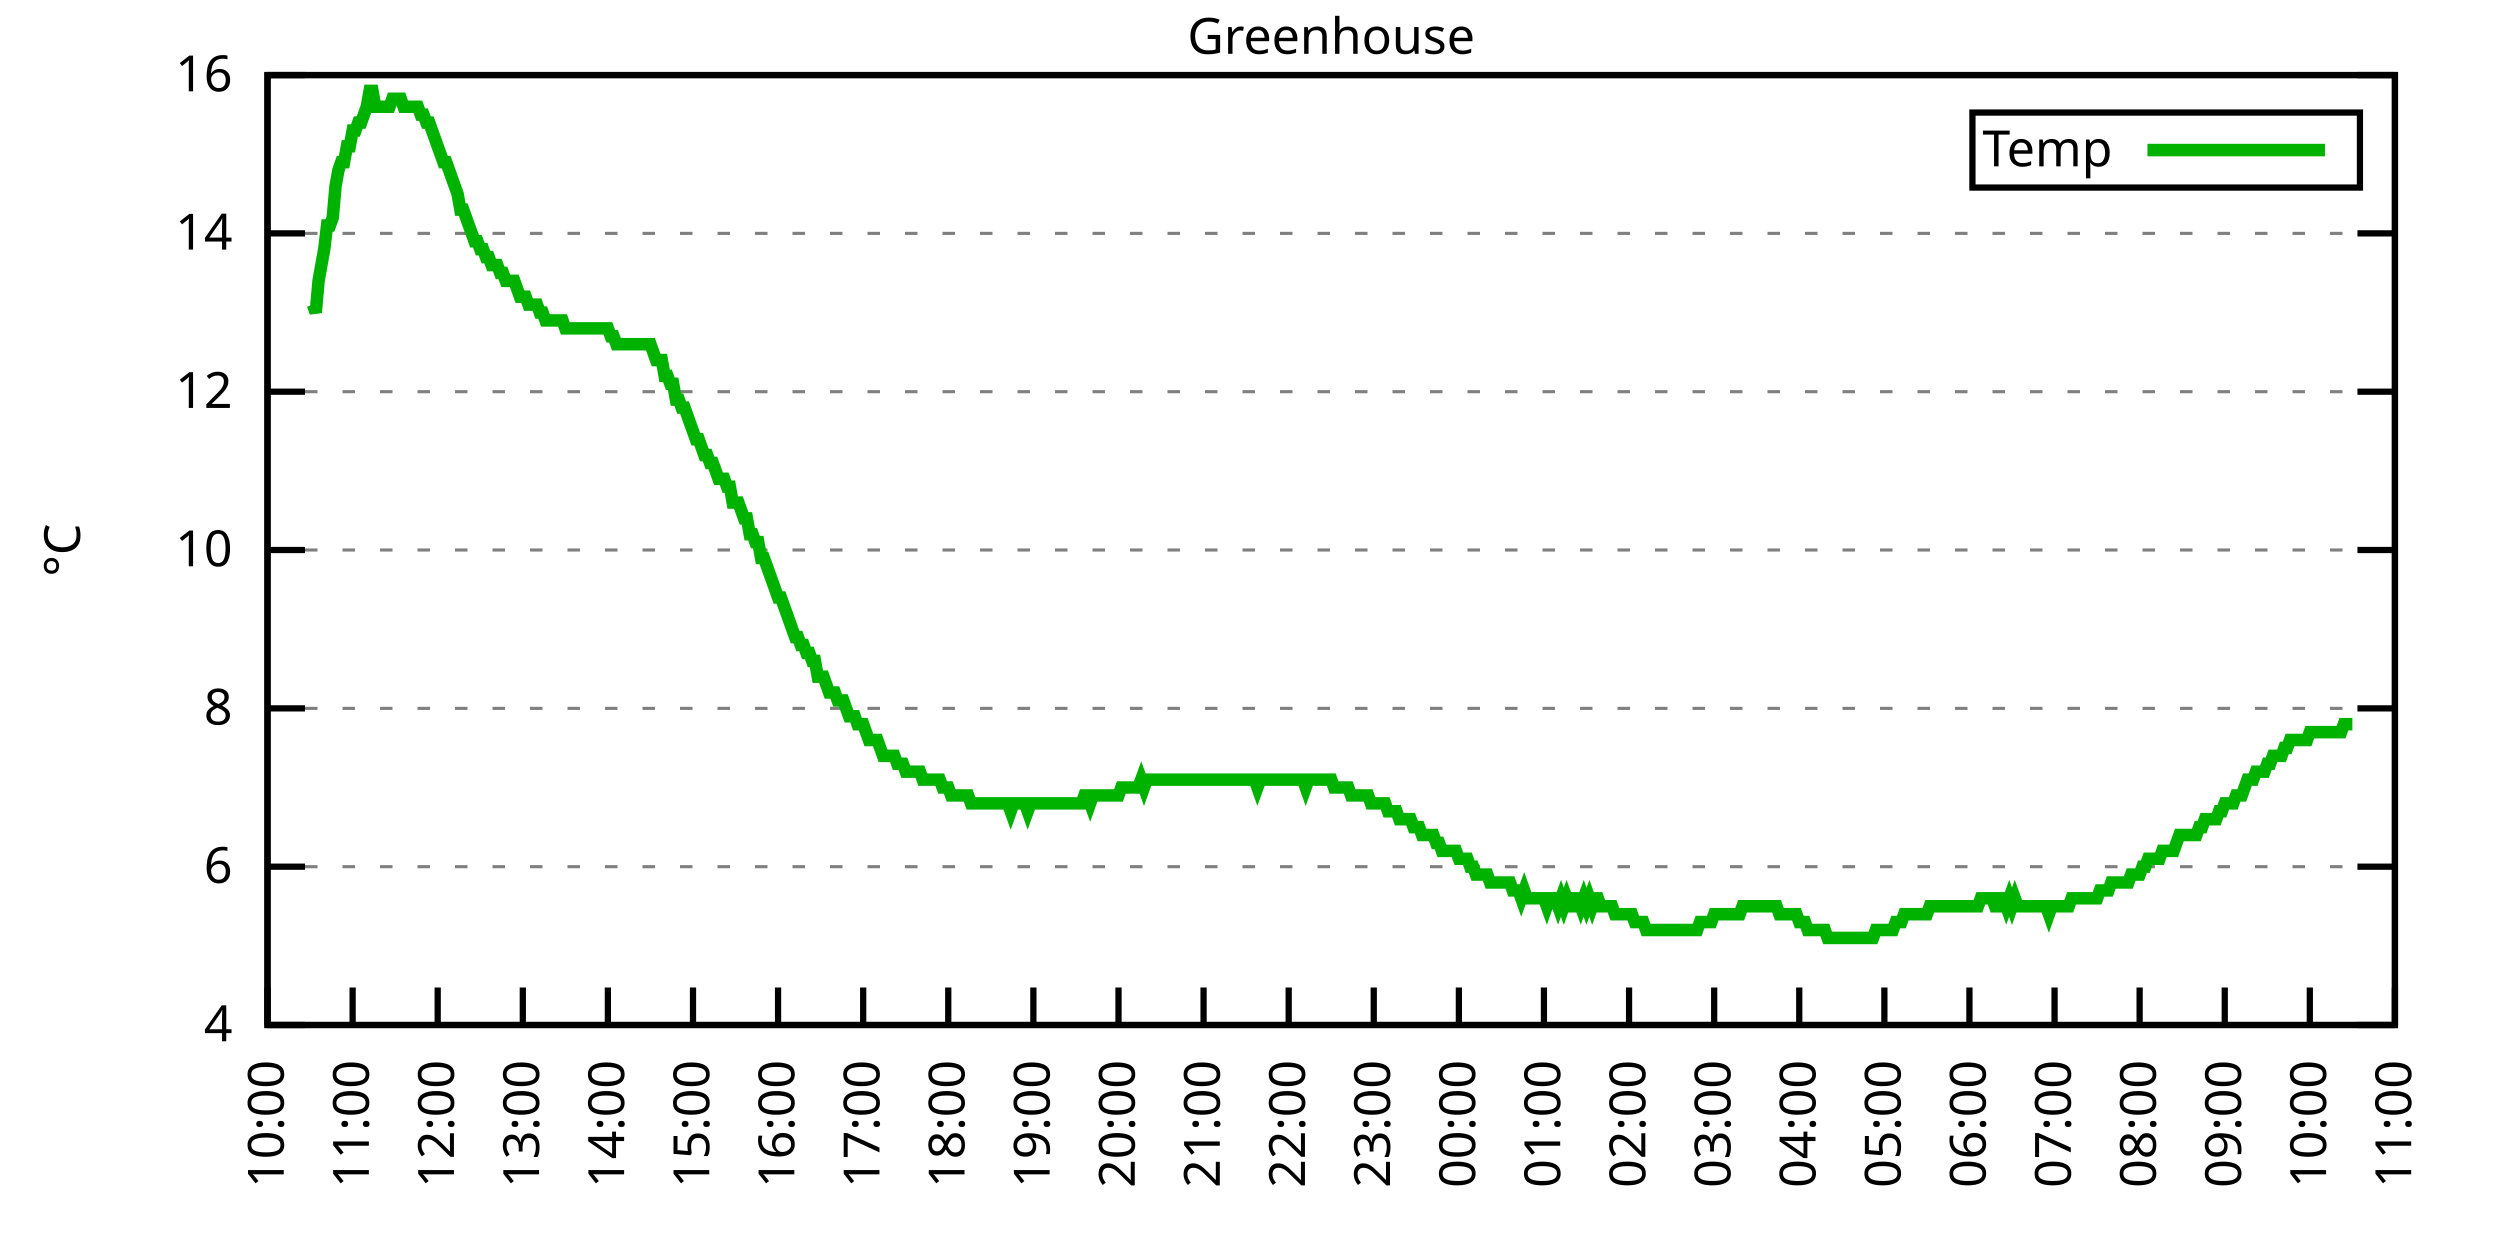
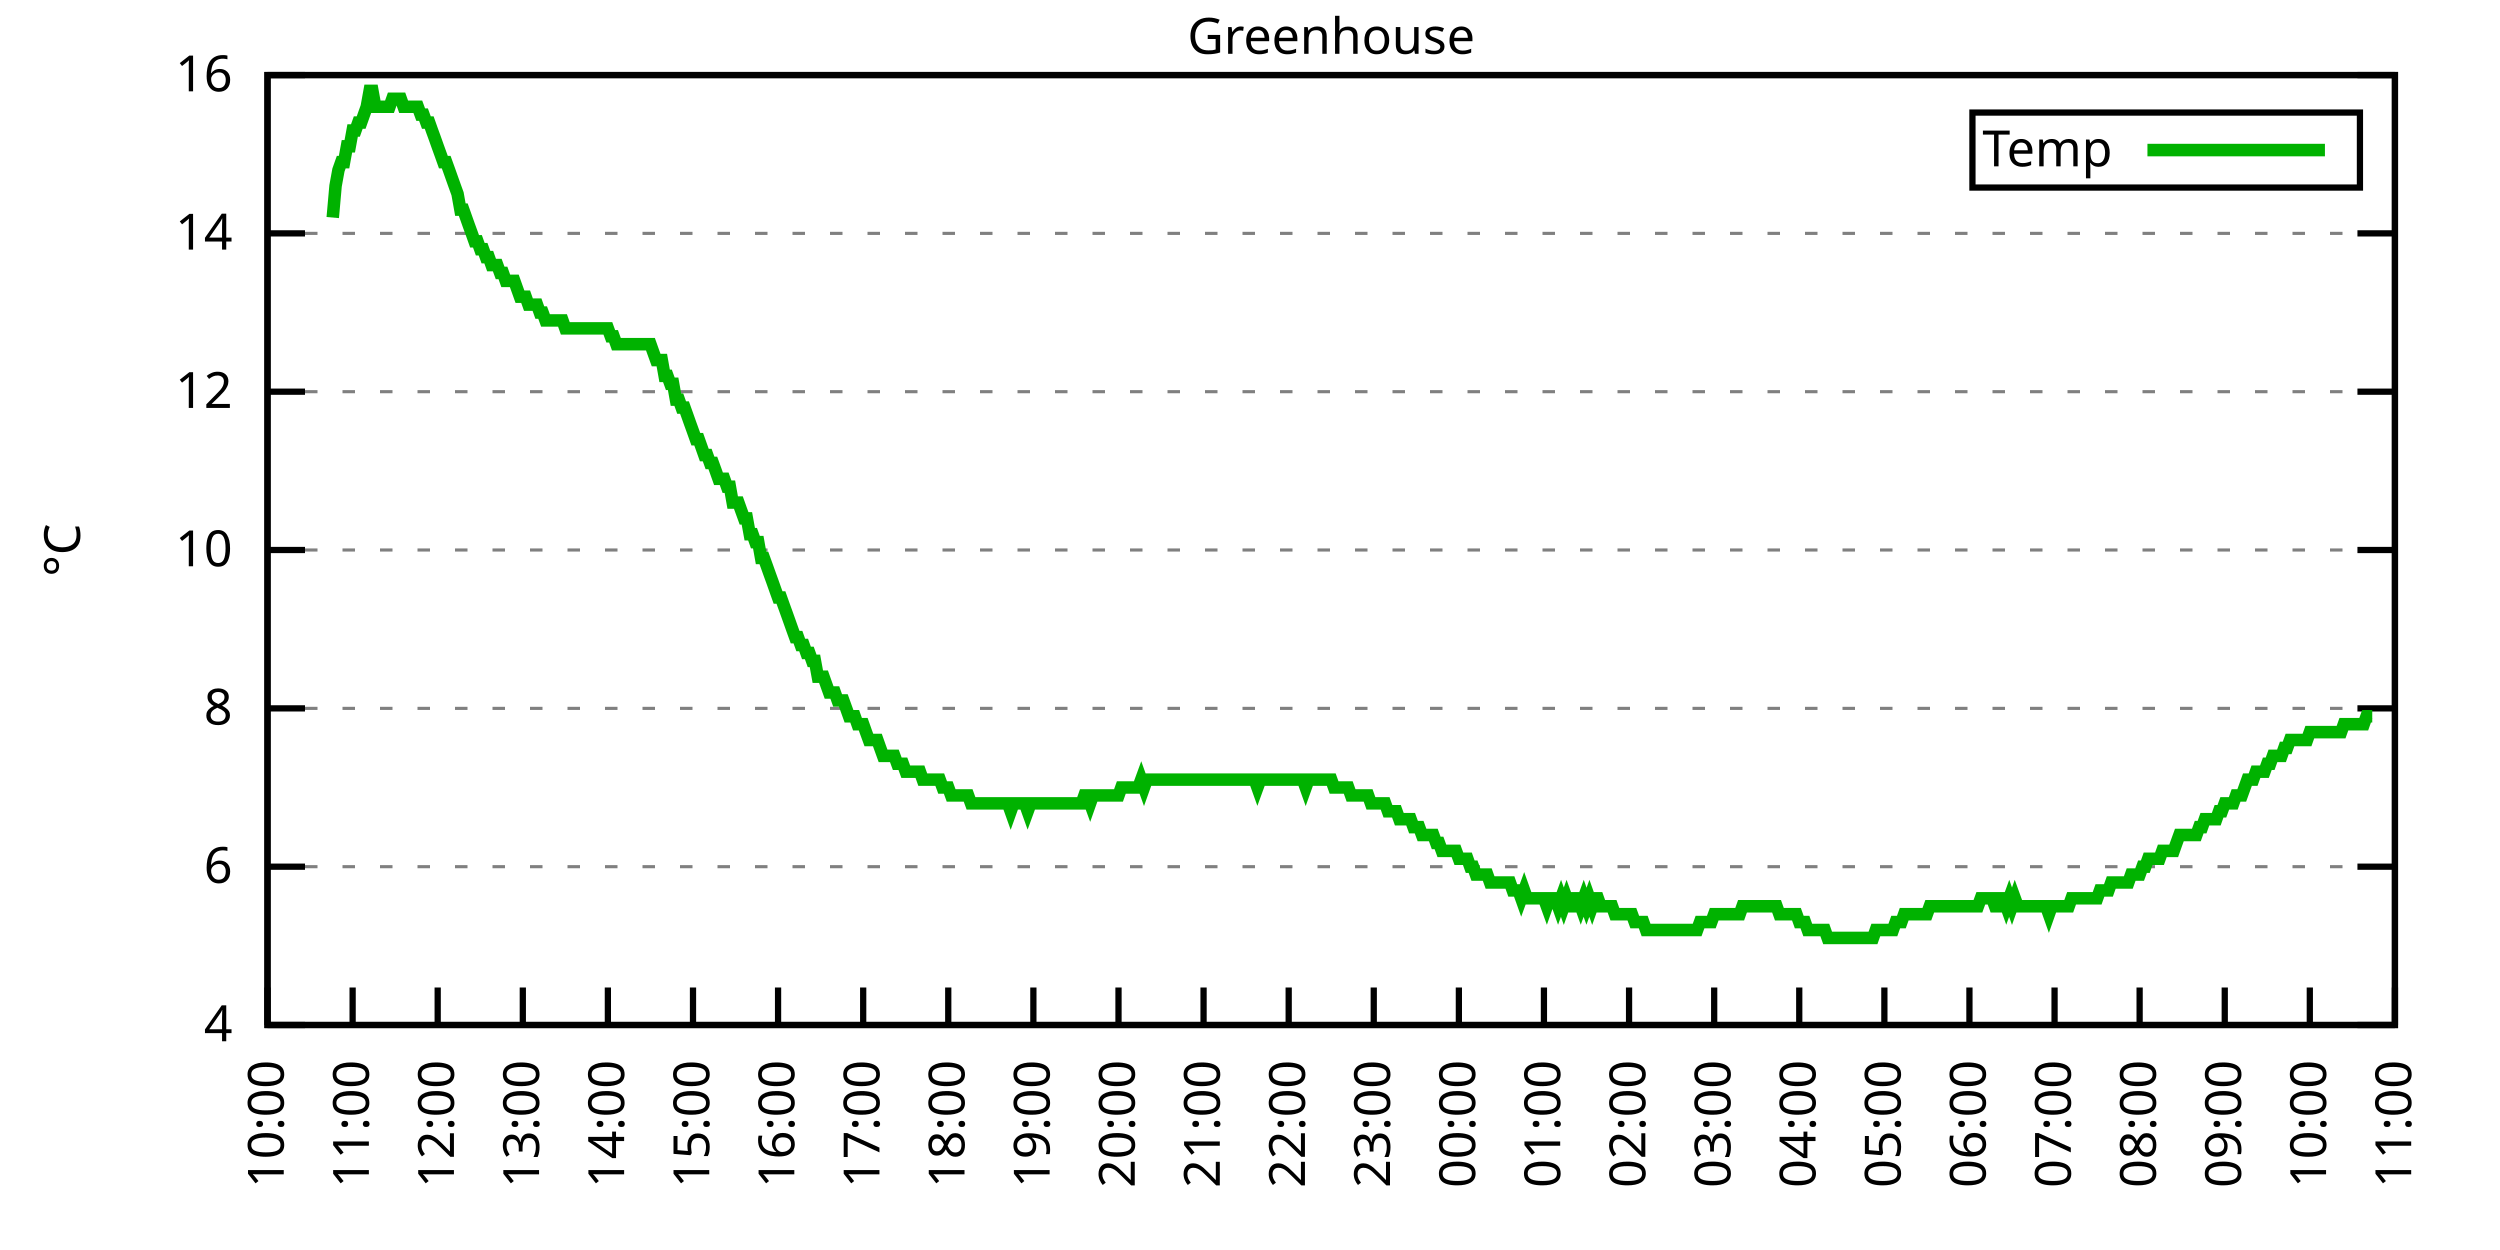
<svg xmlns="http://www.w3.org/2000/svg" xmlns:xlink="http://www.w3.org/1999/xlink" width="400" height="200" viewBox="0 0 400 200">
  <g id="gnuplot_canvas">
    <rect x="0" y="0" width="400" height="200" fill="none" />
    <defs>
      <circle id="gpDot" r="0.5" stroke-width="0.5" stroke="currentColor" />
      <path id="gpPt0" stroke-width="0.333" stroke="currentColor" d="M-1,0 h2 M0,-1 v2" />
      <path id="gpPt1" stroke-width="0.333" stroke="currentColor" d="M-1,-1 L1,1 M1,-1 L-1,1" />
      <path id="gpPt2" stroke-width="0.333" stroke="currentColor" d="M-1,0 L1,0 M0,-1 L0,1 M-1,-1 L1,1 M-1,1 L1,-1" />
      <rect id="gpPt3" stroke-width="0.333" stroke="currentColor" x="-1" y="-1" width="2" height="2" />
      <rect id="gpPt4" stroke-width="0.333" stroke="currentColor" fill="currentColor" x="-1" y="-1" width="2" height="2" />
      <circle id="gpPt5" stroke-width="0.333" stroke="currentColor" cx="0" cy="0" r="1" />
      <use xlink:href="#gpPt5" id="gpPt6" fill="currentColor" stroke="none" />
      <path id="gpPt7" stroke-width="0.333" stroke="currentColor" d="M0,-1.33 L-1.33,0.67 L1.33,0.67 z" />
      <use xlink:href="#gpPt7" id="gpPt8" fill="currentColor" stroke="none" />
      <use xlink:href="#gpPt7" id="gpPt9" stroke="currentColor" transform="rotate(180)" />
      <use xlink:href="#gpPt9" id="gpPt10" fill="currentColor" stroke="none" />
      <use xlink:href="#gpPt3" id="gpPt11" stroke="currentColor" transform="rotate(45)" />
      <use xlink:href="#gpPt11" id="gpPt12" fill="currentColor" stroke="none" />
      <path id="gpPt13" stroke-width="0.333" stroke="currentColor" d="M0,1.330 L1.265,0.411 L0.782,-1.067 L-0.782,-1.076 L-1.265,0.411 z" />
      <use xlink:href="#gpPt13" id="gpPt14" fill="currentColor" stroke="none" />
      <filter id="textbox" filterUnits="objectBoundingBox" x="0" y="0" height="1" width="1">
        <feFlood flood-color="white" flood-opacity="1" result="bgnd" />
        <feComposite in="SourceGraphic" in2="bgnd" operator="atop" />
      </filter>
      <filter id="greybox" filterUnits="objectBoundingBox" x="0" y="0" height="1" width="1">
        <feFlood flood-color="lightgrey" flood-opacity="1" result="grey" />
        <feComposite in="SourceGraphic" in2="grey" operator="atop" />
      </filter>
    </defs>
    <g fill="none" color="white" stroke="currentColor" stroke-width="1.00" stroke-linecap="butt" stroke-linejoin="miter">
</g>
    <g fill="none" color="black" stroke="currentColor" stroke-width="1.00" stroke-linecap="butt" stroke-linejoin="miter">
      <g stroke="none" shape-rendering="crispEdges">
        <polygon fill="rgb(255, 255, 255)" points="42.80,164.00 383.18,164.00 383.18,12.02 42.80,12.02 " />
      </g>
    </g>
    <g fill="none" color="black" stroke="currentColor" stroke-width="1.00" stroke-linecap="butt" stroke-linejoin="miter">
</g>
    <g fill="none" color="black" stroke="black" stroke-width="0.50" stroke-linecap="butt" stroke-linejoin="miter">
</g>
    <g fill="none" color="gray" stroke="currentColor" stroke-width="0.50" stroke-linecap="butt" stroke-linejoin="miter">
      <path stroke="gray" stroke-dasharray="2,4" class="gridline" d="M42.80,164.00 L383.19,164.00  " />
    </g>
    <g fill="none" color="gray" stroke="gray" stroke-width="1.00" stroke-linecap="butt" stroke-linejoin="miter">
</g>
    <g fill="none" color="black" stroke="currentColor" stroke-width="1.00" stroke-linecap="butt" stroke-linejoin="miter">
      <path stroke="black" d="M42.80,164.00 L48.80,164.00 M383.19,164.00 L377.19,164.00  " />
      <g transform="translate(37.20,166.60)" stroke="none" fill="black" font-family="Sans" font-size="8.00" text-anchor="end">
        <text>
          <tspan font-family="Sans"> 4</tspan>
        </text>
      </g>
    </g>
    <g fill="none" color="black" stroke="currentColor" stroke-width="1.00" stroke-linecap="butt" stroke-linejoin="miter">
</g>
    <g fill="none" color="black" stroke="black" stroke-width="0.50" stroke-linecap="butt" stroke-linejoin="miter">
</g>
    <g fill="none" color="gray" stroke="currentColor" stroke-width="0.50" stroke-linecap="butt" stroke-linejoin="miter">
      <path stroke="gray" stroke-dasharray="2,4" class="gridline" d="M42.80,138.67 L383.19,138.67  " />
    </g>
    <g fill="none" color="gray" stroke="gray" stroke-width="1.00" stroke-linecap="butt" stroke-linejoin="miter">
</g>
    <g fill="none" color="black" stroke="currentColor" stroke-width="1.00" stroke-linecap="butt" stroke-linejoin="miter">
      <path stroke="black" d="M42.80,138.67 L48.80,138.67 M383.19,138.67 L377.19,138.67  " />
      <g transform="translate(37.20,141.27)" stroke="none" fill="black" font-family="Sans" font-size="8.00" text-anchor="end">
        <text>
          <tspan font-family="Sans"> 6</tspan>
        </text>
      </g>
    </g>
    <g fill="none" color="black" stroke="currentColor" stroke-width="1.00" stroke-linecap="butt" stroke-linejoin="miter">
</g>
    <g fill="none" color="black" stroke="black" stroke-width="0.50" stroke-linecap="butt" stroke-linejoin="miter">
</g>
    <g fill="none" color="gray" stroke="currentColor" stroke-width="0.50" stroke-linecap="butt" stroke-linejoin="miter">
      <path stroke="gray" stroke-dasharray="2,4" class="gridline" d="M42.80,113.34 L383.19,113.34  " />
    </g>
    <g fill="none" color="gray" stroke="gray" stroke-width="1.00" stroke-linecap="butt" stroke-linejoin="miter">
</g>
    <g fill="none" color="black" stroke="currentColor" stroke-width="1.00" stroke-linecap="butt" stroke-linejoin="miter">
      <path stroke="black" d="M42.80,113.34 L48.80,113.34 M383.19,113.34 L377.19,113.34  " />
      <g transform="translate(37.20,115.94)" stroke="none" fill="black" font-family="Sans" font-size="8.00" text-anchor="end">
        <text>
          <tspan font-family="Sans"> 8</tspan>
        </text>
      </g>
    </g>
    <g fill="none" color="black" stroke="currentColor" stroke-width="1.00" stroke-linecap="butt" stroke-linejoin="miter">
</g>
    <g fill="none" color="black" stroke="black" stroke-width="0.50" stroke-linecap="butt" stroke-linejoin="miter">
</g>
    <g fill="none" color="gray" stroke="currentColor" stroke-width="0.50" stroke-linecap="butt" stroke-linejoin="miter">
      <path stroke="gray" stroke-dasharray="2,4" class="gridline" d="M42.80,88.00 L383.19,88.00  " />
    </g>
    <g fill="none" color="gray" stroke="gray" stroke-width="1.00" stroke-linecap="butt" stroke-linejoin="miter">
</g>
    <g fill="none" color="black" stroke="currentColor" stroke-width="1.00" stroke-linecap="butt" stroke-linejoin="miter">
      <path stroke="black" d="M42.80,88.00 L48.80,88.00 M383.19,88.00 L377.19,88.00  " />
      <g transform="translate(37.20,90.60)" stroke="none" fill="black" font-family="Sans" font-size="8.00" text-anchor="end">
        <text>
          <tspan font-family="Sans"> 10</tspan>
        </text>
      </g>
    </g>
    <g fill="none" color="black" stroke="currentColor" stroke-width="1.00" stroke-linecap="butt" stroke-linejoin="miter">
</g>
    <g fill="none" color="black" stroke="black" stroke-width="0.50" stroke-linecap="butt" stroke-linejoin="miter">
</g>
    <g fill="none" color="gray" stroke="currentColor" stroke-width="0.50" stroke-linecap="butt" stroke-linejoin="miter">
      <path stroke="gray" stroke-dasharray="2,4" class="gridline" d="M42.80,62.67 L383.19,62.67  " />
    </g>
    <g fill="none" color="gray" stroke="gray" stroke-width="1.00" stroke-linecap="butt" stroke-linejoin="miter">
</g>
    <g fill="none" color="black" stroke="currentColor" stroke-width="1.00" stroke-linecap="butt" stroke-linejoin="miter">
      <path stroke="black" d="M42.80,62.67 L48.80,62.67 M383.19,62.67 L377.19,62.67  " />
      <g transform="translate(37.20,65.27)" stroke="none" fill="black" font-family="Sans" font-size="8.00" text-anchor="end">
        <text>
          <tspan font-family="Sans"> 12</tspan>
        </text>
      </g>
    </g>
    <g fill="none" color="black" stroke="currentColor" stroke-width="1.00" stroke-linecap="butt" stroke-linejoin="miter">
</g>
    <g fill="none" color="black" stroke="black" stroke-width="0.50" stroke-linecap="butt" stroke-linejoin="miter">
</g>
    <g fill="none" color="gray" stroke="currentColor" stroke-width="0.50" stroke-linecap="butt" stroke-linejoin="miter">
      <path stroke="gray" stroke-dasharray="2,4" class="gridline" d="M42.80,37.34 L383.19,37.34  " />
    </g>
    <g fill="none" color="gray" stroke="gray" stroke-width="1.00" stroke-linecap="butt" stroke-linejoin="miter">
</g>
    <g fill="none" color="black" stroke="currentColor" stroke-width="1.00" stroke-linecap="butt" stroke-linejoin="miter">
      <path stroke="black" d="M42.80,37.34 L48.80,37.34 M383.19,37.34 L377.19,37.34  " />
      <g transform="translate(37.20,39.94)" stroke="none" fill="black" font-family="Sans" font-size="8.00" text-anchor="end">
        <text>
          <tspan font-family="Sans"> 14</tspan>
        </text>
      </g>
    </g>
    <g fill="none" color="black" stroke="currentColor" stroke-width="1.00" stroke-linecap="butt" stroke-linejoin="miter">
</g>
    <g fill="none" color="black" stroke="black" stroke-width="0.50" stroke-linecap="butt" stroke-linejoin="miter">
</g>
    <g fill="none" color="gray" stroke="currentColor" stroke-width="0.50" stroke-linecap="butt" stroke-linejoin="miter">
      <path stroke="gray" stroke-dasharray="2,4" class="gridline" d="M42.80,12.01 L383.19,12.01  " />
    </g>
    <g fill="none" color="gray" stroke="gray" stroke-width="1.00" stroke-linecap="butt" stroke-linejoin="miter">
</g>
    <g fill="none" color="black" stroke="currentColor" stroke-width="1.00" stroke-linecap="butt" stroke-linejoin="miter">
      <path stroke="black" d="M42.80,12.01 L48.80,12.01 M383.19,12.01 L377.19,12.01  " />
      <g transform="translate(37.20,14.61)" stroke="none" fill="black" font-family="Sans" font-size="8.00" text-anchor="end">
        <text>
          <tspan font-family="Sans"> 16</tspan>
        </text>
      </g>
    </g>
    <g fill="none" color="black" stroke="currentColor" stroke-width="1.00" stroke-linecap="butt" stroke-linejoin="miter">
      <path stroke="black" d="M42.80,164.00 L42.80,158.00  " />
      <g transform="translate(45.40,169.60) rotate(270.00)" stroke="none" fill="black" font-family="Sans" font-size="8.00" text-anchor="end">
        <text>
          <tspan font-family="Sans">10:00</tspan>
        </text>
      </g>
    </g>
    <g fill="none" color="black" stroke="currentColor" stroke-width="1.00" stroke-linecap="butt" stroke-linejoin="miter">
      <path stroke="black" d="M56.42,164.00 L56.42,158.00  " />
      <g transform="translate(59.02,169.60) rotate(270.00)" stroke="none" fill="black" font-family="Sans" font-size="8.00" text-anchor="end">
        <text>
          <tspan font-family="Sans">11:00</tspan>
        </text>
      </g>
    </g>
    <g fill="none" color="black" stroke="currentColor" stroke-width="1.00" stroke-linecap="butt" stroke-linejoin="miter">
      <path stroke="black" d="M70.03,164.00 L70.03,158.00  " />
      <g transform="translate(72.63,169.60) rotate(270.00)" stroke="none" fill="black" font-family="Sans" font-size="8.00" text-anchor="end">
        <text>
          <tspan font-family="Sans">12:00</tspan>
        </text>
      </g>
    </g>
    <g fill="none" color="black" stroke="currentColor" stroke-width="1.00" stroke-linecap="butt" stroke-linejoin="miter">
      <path stroke="black" d="M83.65,164.00 L83.65,158.00  " />
      <g transform="translate(86.25,169.60) rotate(270.00)" stroke="none" fill="black" font-family="Sans" font-size="8.00" text-anchor="end">
        <text>
          <tspan font-family="Sans">13:00</tspan>
        </text>
      </g>
    </g>
    <g fill="none" color="black" stroke="currentColor" stroke-width="1.00" stroke-linecap="butt" stroke-linejoin="miter">
      <path stroke="black" d="M97.26,164.00 L97.26,158.00  " />
      <g transform="translate(99.86,169.60) rotate(270.00)" stroke="none" fill="black" font-family="Sans" font-size="8.00" text-anchor="end">
        <text>
          <tspan font-family="Sans">14:00</tspan>
        </text>
      </g>
    </g>
    <g fill="none" color="black" stroke="currentColor" stroke-width="1.00" stroke-linecap="butt" stroke-linejoin="miter">
      <path stroke="black" d="M110.88,164.00 L110.88,158.00  " />
      <g transform="translate(113.48,169.60) rotate(270.00)" stroke="none" fill="black" font-family="Sans" font-size="8.00" text-anchor="end">
        <text>
          <tspan font-family="Sans">15:00</tspan>
        </text>
      </g>
    </g>
    <g fill="none" color="black" stroke="currentColor" stroke-width="1.00" stroke-linecap="butt" stroke-linejoin="miter">
      <path stroke="black" d="M124.49,164.00 L124.49,158.00  " />
      <g transform="translate(127.09,169.60) rotate(270.00)" stroke="none" fill="black" font-family="Sans" font-size="8.00" text-anchor="end">
        <text>
          <tspan font-family="Sans">16:00</tspan>
        </text>
      </g>
    </g>
    <g fill="none" color="black" stroke="currentColor" stroke-width="1.00" stroke-linecap="butt" stroke-linejoin="miter">
      <path stroke="black" d="M138.11,164.00 L138.11,158.00  " />
      <g transform="translate(140.71,169.60) rotate(270.00)" stroke="none" fill="black" font-family="Sans" font-size="8.00" text-anchor="end">
        <text>
          <tspan font-family="Sans">17:00</tspan>
        </text>
      </g>
    </g>
    <g fill="none" color="black" stroke="currentColor" stroke-width="1.00" stroke-linecap="butt" stroke-linejoin="miter">
      <path stroke="black" d="M151.72,164.00 L151.72,158.00  " />
      <g transform="translate(154.32,169.60) rotate(270.00)" stroke="none" fill="black" font-family="Sans" font-size="8.00" text-anchor="end">
        <text>
          <tspan font-family="Sans">18:00</tspan>
        </text>
      </g>
    </g>
    <g fill="none" color="black" stroke="currentColor" stroke-width="1.00" stroke-linecap="butt" stroke-linejoin="miter">
      <path stroke="black" d="M165.34,164.00 L165.34,158.00  " />
      <g transform="translate(167.94,169.60) rotate(270.00)" stroke="none" fill="black" font-family="Sans" font-size="8.00" text-anchor="end">
        <text>
          <tspan font-family="Sans">19:00</tspan>
        </text>
      </g>
    </g>
    <g fill="none" color="black" stroke="currentColor" stroke-width="1.00" stroke-linecap="butt" stroke-linejoin="miter">
      <path stroke="black" d="M178.96,164.00 L178.96,158.00  " />
      <g transform="translate(181.56,169.60) rotate(270.00)" stroke="none" fill="black" font-family="Sans" font-size="8.00" text-anchor="end">
        <text>
          <tspan font-family="Sans">20:00</tspan>
        </text>
      </g>
    </g>
    <g fill="none" color="black" stroke="currentColor" stroke-width="1.00" stroke-linecap="butt" stroke-linejoin="miter">
      <path stroke="black" d="M192.57,164.00 L192.57,158.00  " />
      <g transform="translate(195.17,169.60) rotate(270.00)" stroke="none" fill="black" font-family="Sans" font-size="8.00" text-anchor="end">
        <text>
          <tspan font-family="Sans">21:00</tspan>
        </text>
      </g>
    </g>
    <g fill="none" color="black" stroke="currentColor" stroke-width="1.00" stroke-linecap="butt" stroke-linejoin="miter">
      <path stroke="black" d="M206.19,164.00 L206.19,158.00  " />
      <g transform="translate(208.79,169.60) rotate(270.00)" stroke="none" fill="black" font-family="Sans" font-size="8.00" text-anchor="end">
        <text>
          <tspan font-family="Sans">22:00</tspan>
        </text>
      </g>
    </g>
    <g fill="none" color="black" stroke="currentColor" stroke-width="1.00" stroke-linecap="butt" stroke-linejoin="miter">
      <path stroke="black" d="M219.80,164.00 L219.80,158.00  " />
      <g transform="translate(222.40,169.60) rotate(270.00)" stroke="none" fill="black" font-family="Sans" font-size="8.00" text-anchor="end">
        <text>
          <tspan font-family="Sans">23:00</tspan>
        </text>
      </g>
    </g>
    <g fill="none" color="black" stroke="currentColor" stroke-width="1.00" stroke-linecap="butt" stroke-linejoin="miter">
      <path stroke="black" d="M233.42,164.00 L233.42,158.00  " />
      <g transform="translate(236.02,169.60) rotate(270.00)" stroke="none" fill="black" font-family="Sans" font-size="8.00" text-anchor="end">
        <text>
          <tspan font-family="Sans">00:00</tspan>
        </text>
      </g>
    </g>
    <g fill="none" color="black" stroke="currentColor" stroke-width="1.00" stroke-linecap="butt" stroke-linejoin="miter">
      <path stroke="black" d="M247.03,164.00 L247.03,158.00  " />
      <g transform="translate(249.63,169.60) rotate(270.00)" stroke="none" fill="black" font-family="Sans" font-size="8.00" text-anchor="end">
        <text>
          <tspan font-family="Sans">01:00</tspan>
        </text>
      </g>
    </g>
    <g fill="none" color="black" stroke="currentColor" stroke-width="1.00" stroke-linecap="butt" stroke-linejoin="miter">
      <path stroke="black" d="M260.65,164.00 L260.65,158.00  " />
      <g transform="translate(263.25,169.60) rotate(270.00)" stroke="none" fill="black" font-family="Sans" font-size="8.00" text-anchor="end">
        <text>
          <tspan font-family="Sans">02:00</tspan>
        </text>
      </g>
    </g>
    <g fill="none" color="black" stroke="currentColor" stroke-width="1.00" stroke-linecap="butt" stroke-linejoin="miter">
      <path stroke="black" d="M274.27,164.00 L274.27,158.00  " />
      <g transform="translate(276.87,169.60) rotate(270.00)" stroke="none" fill="black" font-family="Sans" font-size="8.00" text-anchor="end">
        <text>
          <tspan font-family="Sans">03:00</tspan>
        </text>
      </g>
    </g>
    <g fill="none" color="black" stroke="currentColor" stroke-width="1.00" stroke-linecap="butt" stroke-linejoin="miter">
      <path stroke="black" d="M287.88,164.00 L287.88,158.00  " />
      <g transform="translate(290.48,169.60) rotate(270.00)" stroke="none" fill="black" font-family="Sans" font-size="8.00" text-anchor="end">
        <text>
          <tspan font-family="Sans">04:00</tspan>
        </text>
      </g>
    </g>
    <g fill="none" color="black" stroke="currentColor" stroke-width="1.00" stroke-linecap="butt" stroke-linejoin="miter">
      <path stroke="black" d="M301.50,164.00 L301.50,158.00  " />
      <g transform="translate(304.10,169.60) rotate(270.00)" stroke="none" fill="black" font-family="Sans" font-size="8.00" text-anchor="end">
        <text>
          <tspan font-family="Sans">05:00</tspan>
        </text>
      </g>
    </g>
    <g fill="none" color="black" stroke="currentColor" stroke-width="1.00" stroke-linecap="butt" stroke-linejoin="miter">
      <path stroke="black" d="M315.11,164.00 L315.11,158.00  " />
      <g transform="translate(317.71,169.60) rotate(270.00)" stroke="none" fill="black" font-family="Sans" font-size="8.00" text-anchor="end">
        <text>
          <tspan font-family="Sans">06:00</tspan>
        </text>
      </g>
    </g>
    <g fill="none" color="black" stroke="currentColor" stroke-width="1.00" stroke-linecap="butt" stroke-linejoin="miter">
      <path stroke="black" d="M328.73,164.00 L328.73,158.00  " />
      <g transform="translate(331.33,169.60) rotate(270.00)" stroke="none" fill="black" font-family="Sans" font-size="8.00" text-anchor="end">
        <text>
          <tspan font-family="Sans">07:00</tspan>
        </text>
      </g>
    </g>
    <g fill="none" color="black" stroke="currentColor" stroke-width="1.00" stroke-linecap="butt" stroke-linejoin="miter">
      <path stroke="black" d="M342.34,164.00 L342.34,158.00  " />
      <g transform="translate(344.94,169.60) rotate(270.00)" stroke="none" fill="black" font-family="Sans" font-size="8.00" text-anchor="end">
        <text>
          <tspan font-family="Sans">08:00</tspan>
        </text>
      </g>
    </g>
    <g fill="none" color="black" stroke="currentColor" stroke-width="1.00" stroke-linecap="butt" stroke-linejoin="miter">
      <path stroke="black" d="M355.96,164.00 L355.96,158.00  " />
      <g transform="translate(358.56,169.60) rotate(270.00)" stroke="none" fill="black" font-family="Sans" font-size="8.00" text-anchor="end">
        <text>
          <tspan font-family="Sans">09:00</tspan>
        </text>
      </g>
    </g>
    <g fill="none" color="black" stroke="currentColor" stroke-width="1.00" stroke-linecap="butt" stroke-linejoin="miter">
      <path stroke="black" d="M369.57,164.00 L369.57,158.00  " />
      <g transform="translate(372.17,169.60) rotate(270.00)" stroke="none" fill="black" font-family="Sans" font-size="8.00" text-anchor="end">
        <text>
          <tspan font-family="Sans">10:00</tspan>
        </text>
      </g>
    </g>
    <g fill="none" color="black" stroke="currentColor" stroke-width="1.00" stroke-linecap="butt" stroke-linejoin="miter">
      <path stroke="black" d="M383.19,164.00 L383.19,158.00  " />
      <g transform="translate(385.79,169.60) rotate(270.00)" stroke="none" fill="black" font-family="Sans" font-size="8.00" text-anchor="end">
        <text>
          <tspan font-family="Sans">11:00</tspan>
        </text>
      </g>
    </g>
    <g fill="none" color="black" stroke="currentColor" stroke-width="1.00" stroke-linecap="butt" stroke-linejoin="miter">
</g>
    <g fill="none" color="black" stroke="currentColor" stroke-width="1.00" stroke-linecap="butt" stroke-linejoin="miter">
      <path stroke="black" d="M42.80,12.01 L42.80,164.00 L383.19,164.00 L383.19,12.01 L42.80,12.01 Z  " />
    </g>
    <g fill="none" color="black" stroke="currentColor" stroke-width="1.00" stroke-linecap="butt" stroke-linejoin="miter">
</g>
    <g fill="none" color="black" stroke="currentColor" stroke-width="1.00" stroke-linecap="butt" stroke-linejoin="miter">
      <path stroke="black" d="M315.59,30.01 L315.59,18.01 L377.59,18.01 L377.59,30.01 L315.59,30.01 Z  " />
    </g>
    <g id="Greenhouse_plot_1">
      <g fill="none" color="white" stroke="black" stroke-width="2.00" stroke-linecap="butt" stroke-linejoin="miter">
</g>
      <g fill="none" color="black" stroke="currentColor" stroke-width="2.00" stroke-linecap="butt" stroke-linejoin="miter">
        <g transform="translate(337.99,26.61)" stroke="none" fill="black" font-family="Sans" font-size="8.00" text-anchor="end">
          <text>
            <tspan font-family="Sans">Temp</tspan>
          </text>
        </g>
      </g>
      <g fill="none" color="black" stroke="currentColor" stroke-width="2.00" stroke-linecap="butt" stroke-linejoin="miter">
-         <path stroke="rgb(  0, 178,   0)" d="M343.59,24.01 L371.99,24.01 M50.06,48.74 L50.52,50.01 L50.97,44.94 L51.42,42.41 L51.88,39.87 L52.33,36.08   L52.78,36.08 L53.24,34.81 L53.69,29.74 L54.15,27.21 L54.60,25.94 L55.05,25.94 L55.51,23.41 L55.96,23.41   L56.42,20.88 L56.87,20.88 L57.32,19.61 L57.78,19.61 L58.23,18.34 L58.68,17.08 L59.14,14.54 L59.59,14.54   L60.05,17.08 L60.50,17.08 L60.95,17.08 L61.41,17.08 L61.86,17.08 L62.32,17.08 L62.77,15.81 L63.22,15.81   L63.68,15.81 L64.13,15.81 L64.58,17.08 L65.04,17.08 L65.49,17.08 L65.95,17.08 L66.40,17.08 L66.85,17.08   L67.31,18.34 L67.76,18.34 L68.22,19.61 L68.67,19.61 L69.12,20.88 L69.58,22.14 L70.03,23.41 L70.49,24.68   L70.94,25.94 L71.39,25.94 L71.85,27.21 L72.30,28.48 L72.75,29.74 L73.21,31.01 L73.66,33.54 L74.12,33.54   L74.57,34.81 L75.02,36.08 L75.48,37.34 L75.93,38.61 L76.39,38.61 L76.84,39.87 L77.29,39.87 L77.75,41.14   L78.20,41.14 L78.65,42.41 L79.11,42.41 L79.56,42.41 L80.02,43.67 L80.47,43.67 L80.92,44.94 L81.38,44.94   L81.83,44.94 L82.29,44.94 L82.74,46.21 L83.19,47.47 L83.65,47.47 L84.10,47.47 L84.55,48.74 L85.01,48.74   L85.46,48.74 L85.92,48.74 L86.37,50.01 L86.82,50.01 L87.28,51.27 L87.73,51.27 L88.19,51.27 L88.64,51.27   L89.09,51.27 L89.55,51.27 L90.00,51.27 L90.45,52.54 L90.91,52.54 L91.36,52.54 L91.82,52.54 L92.27,52.54   L92.72,52.54 L93.18,52.54 L93.63,52.54 L94.09,52.54 L94.54,52.54 L94.99,52.54 L95.45,52.54 L95.90,52.54   L96.35,52.54 L96.81,52.54 L97.26,52.54 L97.72,53.81 L98.17,53.81 L98.62,55.07 L99.08,55.07 L99.53,55.07   L99.99,55.07 L100.44,55.07 L100.89,55.07 L101.35,55.07 L101.80,55.07 L102.25,55.07 L102.71,55.07 L103.16,55.07   L103.62,55.07 L104.07,55.07 L104.52,56.34 L104.98,57.61 L105.43,57.61 L105.89,57.61 L106.34,60.14 L106.79,60.14   L107.25,61.41 L107.70,61.41 L108.15,63.94 L108.61,63.94 L109.06,65.21 L109.52,65.21 L109.97,66.47 L110.42,67.74   L110.88,69.01 L111.33,70.27 L111.79,70.27 L112.24,71.54 L112.69,72.81 L113.15,72.81 L113.60,74.07 L114.05,74.07   L114.51,75.34 L114.96,76.61 L115.42,76.61 L115.87,76.61 L116.32,77.87 L116.78,77.87 L117.23,80.41 L117.69,80.41   L118.14,80.41 L118.59,81.67 L119.05,82.94 L119.50,82.94 L119.96,85.47 L120.41,85.47 L120.86,86.74 L121.32,86.74   L121.77,89.27 L122.22,89.27 L122.68,90.54 L123.13,91.80 L123.59,93.07 L124.04,94.34 L124.49,95.60 L124.95,95.60   L125.40,96.87 L125.86,98.14 L126.31,99.40 L126.76,100.67 L127.22,101.94 L127.67,101.94 L128.12,103.20 L128.58,103.20   L129.03,104.47 L129.49,104.47 L129.94,105.74 L130.39,105.74 L130.85,108.27 L131.30,108.27 L131.76,108.27 L132.21,109.54   L132.66,110.80 L133.12,110.80 L133.57,110.80 L134.02,112.07 L134.48,112.07 L134.93,112.07 L135.39,113.34 L135.84,114.60   L136.29,114.60 L136.75,114.60 L137.20,115.87 L137.66,115.87 L138.11,115.87 L138.56,117.14 L139.02,118.40 L139.47,118.40   L139.92,118.40 L140.38,118.40 L140.83,119.67 L141.29,120.94 L141.74,120.94 L142.19,120.94 L142.65,120.94 L143.10,120.94   L143.56,122.20 L144.01,122.20 L144.46,122.20 L144.92,123.47 L145.37,123.47 L145.82,123.47 L146.28,123.47 L146.73,123.47   L147.19,123.47 L147.64,124.74 L148.09,124.74 L148.55,124.74 L149.00,124.74 L149.46,124.74 L149.91,124.74 L150.36,124.74   L150.82,126.00 L151.27,126.00 L151.72,126.00 L152.18,127.27 L152.63,127.27 L153.09,127.27 L153.54,127.27 L153.99,127.27   L154.45,127.27 L154.90,127.27 L155.36,128.54 L155.81,128.54 L156.26,128.54 L156.72,128.54 L157.17,128.54 L157.62,128.54   L158.08,128.54 L158.53,128.54 L158.99,128.54 L159.44,128.54 L159.89,128.54 L160.35,128.54 L160.80,128.54 L161.26,128.54   L161.71,129.80 L162.16,128.54 L162.62,128.54 L163.07,128.54 L163.52,128.54 L163.98,128.54 L164.43,129.80 L164.89,128.54   L165.34,128.54 L165.79,128.54 L166.25,128.54 L166.70,128.54 L167.16,128.54 L167.61,128.54 L168.06,128.54 L168.52,128.54   L168.97,128.54 L169.43,128.54 L169.88,128.54 L170.33,128.54 L170.79,128.54 L171.24,128.54 L171.69,128.54 L172.15,128.54   L172.60,128.54 L173.06,128.54 L173.51,127.27 L173.96,127.27 L174.42,128.54 L174.87,127.27 L175.33,127.27 L175.78,127.27   L176.23,127.27 L176.69,127.27 L177.14,127.27 L177.59,127.27 L178.05,127.27 L178.50,127.27 L178.96,127.27 L179.41,126.00   L179.86,126.00 L180.32,126.00 L180.77,126.00 L181.23,126.00 L181.68,126.00 L182.13,126.00 L182.59,124.74 L183.04,126.00   L183.49,124.74 L183.95,124.74 L184.40,124.74 L184.86,124.74 L185.31,124.74 L185.76,124.74 L186.22,124.74 L186.67,124.74   L187.13,124.74 L187.58,124.74 L188.03,124.74 L188.49,124.74 L188.94,124.74 L189.39,124.74 L189.85,124.74 L190.30,124.74   L190.76,124.74 L191.21,124.74 L191.66,124.74 L192.12,124.74 L192.57,124.74 L193.03,124.74 L193.48,124.74 L193.93,124.74   L194.39,124.74 L194.84,124.74 L195.29,124.74 L195.75,124.74 L196.20,124.74 L196.66,124.74 L197.11,124.74 L197.56,124.74   L198.02,124.74 L198.47,124.74 L198.93,124.74 L199.38,124.74 L199.83,124.74 L200.29,124.74 L200.74,124.74 L201.19,126.00   L201.65,124.74 L202.10,124.74 L202.56,124.74 L203.01,124.74 L203.46,124.74 L203.92,124.74 L204.37,124.74 L204.83,124.74   L205.28,124.74 L205.73,124.74 L206.19,124.74 L206.64,124.74 L207.09,124.74 L207.55,124.74 L208.00,124.74 L208.46,124.74   L208.91,126.00 L209.36,124.74 L209.82,124.74 L210.27,124.74 L210.73,124.74 L211.18,124.74 L211.63,124.74 L212.09,124.74   L212.54,124.74 L213.00,124.74 L213.45,126.00 L213.90,126.00 L214.36,126.00 L214.81,126.00 L215.26,126.00 L215.72,126.00   L216.17,127.27 L216.63,127.27 L217.08,127.27 L217.53,127.27 L217.99,127.27 L218.44,127.27 L218.90,127.27 L219.35,128.54   L219.80,128.54 L220.26,128.54 L220.71,128.54 L221.16,128.54 L221.62,128.54 L222.07,129.80 L222.53,129.80 L222.98,129.80   L223.43,129.80 L223.89,131.07 L224.34,131.07 L224.80,131.07 L225.25,131.07 L225.70,131.07 L226.16,132.34 L226.61,132.34   L227.06,132.34 L227.52,133.60 L227.97,133.60 L228.43,133.60 L228.88,133.60 L229.33,133.60 L229.79,134.87 L230.24,134.87   L230.70,136.14 L231.15,136.14 L231.60,136.14 L232.06,136.14 L232.51,136.14 L232.96,136.14 L233.42,137.40 L233.87,137.40   L234.33,137.40 L234.78,137.40 L235.23,138.67 L235.69,138.67 L236.14,139.93 L236.60,139.93 L237.05,139.93 L237.50,139.93   L237.96,139.93 L238.41,141.20 L238.86,141.20 L239.32,141.20 L239.77,141.20 L240.23,141.20 L240.68,141.20 L241.13,141.20   L241.59,141.20 L242.04,142.47 L242.50,142.47 L242.95,142.47 L243.40,143.73 L243.86,142.47 L244.31,143.73 L244.76,143.73   L245.22,143.73 L245.67,143.73 L246.13,143.73 L246.58,143.73 L247.03,143.73 L247.49,145.00 L247.94,143.73 L248.40,143.73   L248.85,143.73 L249.30,145.00 L249.76,143.73 L250.21,145.00 L250.66,143.73 L251.12,145.00 L251.57,145.00 L252.03,143.73   L252.48,143.73 L252.93,145.00 L253.39,143.73 L253.84,145.00 L254.30,143.73 L254.75,145.00 L255.20,143.73 L255.66,143.73   L256.11,145.00 L256.56,145.00 L257.02,145.00 L257.47,145.00 L257.93,145.00 L258.38,146.27 L258.83,146.27 L259.29,146.27   L259.74,146.27 L260.20,146.27 L260.65,146.27 L261.10,146.27 L261.56,147.53 L262.01,147.53 L262.47,147.53 L262.92,147.53   L263.37,148.80 L263.83,148.80 L264.28,148.80 L264.73,148.80 L265.19,148.80 L265.64,148.80 L266.10,148.80 L266.55,148.80   L267.00,148.80 L267.46,148.80 L267.91,148.80 L268.37,148.80 L268.82,148.80 L269.27,148.80 L269.73,148.80 L270.18,148.80   L270.63,148.80 L271.09,148.80 L271.54,148.80 L272.00,147.53 L272.45,147.53 L272.90,147.53 L273.36,147.53 L273.81,147.53   L274.27,146.27 L274.72,146.27 L275.17,146.27 L275.63,146.27 L276.08,146.27 L276.53,146.27 L276.99,146.27 L277.44,146.27   L277.90,146.27 L278.35,146.27 L278.80,145.00 L279.26,145.00 L279.71,145.00 L280.17,145.00 L280.62,145.00 L281.07,145.00   L281.53,145.00 L281.98,145.00 L282.43,145.00 L282.89,145.00 L283.34,145.00 L283.80,145.00 L284.25,145.00 L284.70,146.27   L285.16,146.27 L285.61,146.27 L286.07,146.27 L286.52,146.27 L286.97,146.27 L287.43,146.27 L287.88,147.53 L288.33,147.53   L288.79,147.53 L289.24,148.80 L289.70,148.80 L290.15,148.80 L290.60,148.80 L291.06,148.80 L291.51,148.80 L291.97,148.80   L292.42,150.07 L292.87,150.07 L293.33,150.07 L293.78,150.07 L294.23,150.07 L294.69,150.07 L295.14,150.07 L295.60,150.07   L296.05,150.07 L296.50,150.07 L296.96,150.07 L297.41,150.07 L297.87,150.07 L298.32,150.07 L298.77,150.07 L299.23,150.07   L299.68,150.07 L300.13,148.80 L300.59,148.80 L301.04,148.80 L301.50,148.80 L301.95,148.80 L302.40,148.80 L302.86,148.80   L303.31,147.53 L303.77,147.53 L304.22,147.53 L304.67,146.27 L305.13,146.27 L305.58,146.27 L306.03,146.27 L306.49,146.27   L306.94,146.27 L307.40,146.27 L307.85,146.27 L308.30,146.27 L308.76,145.00 L309.21,145.00 L309.67,145.00 L310.12,145.00   L310.57,145.00 L311.03,145.00 L311.48,145.00 L311.94,145.00 L312.39,145.00 L312.84,145.00 L313.30,145.00 L313.75,145.00   L314.20,145.00 L314.66,145.00 L315.11,145.00 L315.57,145.00 L316.02,145.00 L316.47,145.00 L316.93,143.73 L317.38,143.73   L317.84,143.73 L318.29,143.73 L318.74,143.73 L319.20,145.00 L319.65,145.00 L320.10,143.73 L320.56,143.73 L321.01,145.00   L321.47,143.73 L321.92,145.00 L322.37,143.73 L322.83,145.00 L323.28,145.00 L323.74,145.00 L324.19,145.00 L324.64,145.00   L325.10,145.00 L325.55,145.00 L326.00,145.00 L326.46,145.00 L326.91,145.00 L327.37,145.00 L327.82,146.27 L328.27,145.00   L328.73,145.00 L329.18,145.00 L329.64,145.00 L330.09,145.00 L330.54,145.00 L331.00,145.00 L331.45,143.73 L331.90,143.73   L332.36,143.73 L332.81,143.73 L333.27,143.73 L333.72,143.73 L334.17,143.73 L334.63,143.73 L335.08,143.73 L335.54,143.73   L335.99,142.47 L336.44,142.47 L336.90,142.47 L337.35,142.47 L337.80,141.20 L338.26,141.20 L338.71,141.20 L339.17,141.20   L339.62,141.20 L340.07,141.20 L340.53,141.20 L340.98,139.93 L341.44,139.93 L341.89,139.93 L342.34,139.93 L342.80,138.67   L343.25,138.67 L343.70,137.40 L344.16,137.40 L344.61,137.40 L345.07,137.40 L345.52,137.40 L345.97,136.14 L346.43,136.14   L346.88,136.14 L347.34,136.14 L347.79,136.14 L348.24,134.87 L348.70,133.60 L349.15,133.60 L349.60,133.60 L350.06,133.60   L350.29,133.60 L350.97,133.60 L351.42,133.60 L351.87,132.34 L352.33,132.34 L352.78,131.07 L353.24,131.07 L353.69,131.07   L354.14,131.07 L354.60,131.07 L355.05,129.80 L355.50,129.80 L355.96,128.54 L356.41,128.54 L356.87,128.54 L357.32,128.54   L357.77,127.27 L358.23,127.27 L358.68,127.27 L359.14,126.00 L359.59,124.74 L360.04,124.74 L360.50,124.74 L360.95,123.47   L361.41,123.47 L361.86,123.47 L362.31,123.47 L362.77,122.20 L363.22,122.20 L363.67,120.94 L364.13,120.94 L364.58,120.94   L365.04,120.94 L365.49,119.67 L365.94,119.67 L366.40,118.40 L366.85,118.40 L367.31,118.40 L367.76,118.40 L368.21,118.40   L368.67,118.40 L369.12,118.40 L369.57,117.14 L370.03,117.14 L370.48,117.14 L370.94,117.14 L371.39,117.14 L371.84,117.14   L372.30,117.14 L372.75,117.14 L373.21,117.14 L373.66,117.14 L374.11,117.14 L374.57,117.14 L375.02,115.87 L375.47,115.87   L375.93,115.87 L376.38,115.87  " />
+         <path stroke="rgb(  0, 178,   0)" d="M343.59,24.01 L371.99,24.01 M53.24,34.81 L53.69,29.74 L54.15,27.21 L54.60,25.94 L55.05,25.94 L55.51,23.41   L55.96,23.41 L56.42,20.88 L56.87,20.88 L57.32,19.61 L57.78,19.61 L58.23,18.34 L58.68,17.08 L59.14,14.54   L59.59,14.54 L60.05,17.08 L60.50,17.08 L60.95,17.08 L61.41,17.08 L61.86,17.08 L62.32,17.08 L62.77,15.81   L63.22,15.81 L63.68,15.81 L64.13,15.81 L64.58,17.08 L65.04,17.08 L65.49,17.08 L65.95,17.08 L66.40,17.08   L66.85,17.08 L67.31,18.34 L67.76,18.34 L68.22,19.61 L68.67,19.61 L69.12,20.88 L69.58,22.14 L70.03,23.41   L70.49,24.68 L70.94,25.94 L71.39,25.94 L71.85,27.21 L72.30,28.48 L72.75,29.74 L73.21,31.01 L73.66,33.54   L74.12,33.54 L74.57,34.81 L75.02,36.08 L75.48,37.34 L75.93,38.61 L76.39,38.61 L76.84,39.87 L77.29,39.87   L77.75,41.14 L78.20,41.14 L78.65,42.41 L79.11,42.41 L79.56,42.41 L80.02,43.67 L80.47,43.67 L80.92,44.94   L81.38,44.94 L81.83,44.94 L82.29,44.94 L82.74,46.21 L83.19,47.47 L83.65,47.47 L84.10,47.47 L84.55,48.74   L85.01,48.74 L85.46,48.74 L85.92,48.74 L86.37,50.01 L86.82,50.01 L87.28,51.27 L87.73,51.27 L88.19,51.27   L88.64,51.27 L89.09,51.27 L89.55,51.27 L90.00,51.27 L90.45,52.54 L90.91,52.54 L91.36,52.54 L91.82,52.54   L92.27,52.54 L92.72,52.54 L93.18,52.54 L93.63,52.54 L94.09,52.54 L94.54,52.54 L94.99,52.54 L95.45,52.54   L95.90,52.54 L96.35,52.54 L96.81,52.54 L97.26,52.54 L97.72,53.81 L98.17,53.81 L98.62,55.07 L99.08,55.07   L99.53,55.07 L99.99,55.07 L100.44,55.07 L100.89,55.07 L101.35,55.07 L101.80,55.07 L102.25,55.07 L102.71,55.07   L103.16,55.07 L103.62,55.07 L104.07,55.07 L104.52,56.34 L104.98,57.61 L105.43,57.61 L105.89,57.61 L106.34,60.14   L106.79,60.14 L107.25,61.41 L107.70,61.41 L108.15,63.94 L108.61,63.94 L109.06,65.21 L109.52,65.21 L109.97,66.47   L110.42,67.74 L110.88,69.01 L111.33,70.27 L111.79,70.27 L112.24,71.54 L112.69,72.81 L113.15,72.81 L113.60,74.07   L114.05,74.07 L114.51,75.34 L114.96,76.61 L115.42,76.61 L115.87,76.61 L116.32,77.87 L116.78,77.87 L117.23,80.41   L117.69,80.41 L118.14,80.41 L118.59,81.67 L119.05,82.94 L119.50,82.94 L119.96,85.47 L120.41,85.47 L120.86,86.74   L121.32,86.74 L121.77,89.27 L122.22,89.27 L122.68,90.54 L123.13,91.80 L123.59,93.07 L124.04,94.34 L124.49,95.60   L124.95,95.60 L125.40,96.87 L125.86,98.14 L126.31,99.40 L126.76,100.67 L127.22,101.94 L127.67,101.94 L128.12,103.20   L128.58,103.20 L129.03,104.47 L129.49,104.47 L129.94,105.74 L130.39,105.74 L130.85,108.27 L131.30,108.27 L131.76,108.27   L132.21,109.54 L132.66,110.80 L133.12,110.80 L133.57,110.80 L134.02,112.07 L134.48,112.07 L134.93,112.07 L135.39,113.34   L135.84,114.60 L136.29,114.60 L136.75,114.60 L137.20,115.87 L137.66,115.87 L138.11,115.87 L138.56,117.14 L139.02,118.40   L139.47,118.40 L139.92,118.40 L140.38,118.40 L140.83,119.67 L141.29,120.94 L141.74,120.94 L142.19,120.94 L142.65,120.94   L143.10,120.94 L143.56,122.20 L144.01,122.20 L144.46,122.20 L144.92,123.47 L145.37,123.47 L145.82,123.47 L146.28,123.47   L146.73,123.47 L147.19,123.47 L147.64,124.74 L148.09,124.74 L148.55,124.74 L149.00,124.74 L149.46,124.74 L149.91,124.74   L150.36,124.74 L150.82,126.00 L151.27,126.00 L151.72,126.00 L152.18,127.27 L152.63,127.27 L153.09,127.27 L153.54,127.27   L153.99,127.27 L154.45,127.27 L154.90,127.27 L155.36,128.54 L155.81,128.54 L156.26,128.54 L156.72,128.54 L157.17,128.54   L157.62,128.54 L158.08,128.54 L158.53,128.54 L158.99,128.54 L159.44,128.54 L159.89,128.54 L160.35,128.54 L160.80,128.54   L161.26,128.54 L161.71,129.80 L162.16,128.54 L162.62,128.54 L163.07,128.54 L163.52,128.54 L163.98,128.54 L164.43,129.80   L164.89,128.54 L165.34,128.54 L165.79,128.54 L166.25,128.54 L166.70,128.54 L167.16,128.54 L167.61,128.54 L168.06,128.54   L168.52,128.54 L168.97,128.54 L169.43,128.54 L169.88,128.54 L170.33,128.54 L170.79,128.54 L171.24,128.54 L171.69,128.54   L172.15,128.54 L172.60,128.54 L173.06,128.54 L173.51,127.27 L173.96,127.27 L174.42,128.54 L174.87,127.27 L175.33,127.27   L175.78,127.27 L176.23,127.27 L176.69,127.27 L177.14,127.27 L177.59,127.27 L178.05,127.27 L178.50,127.27 L178.96,127.27   L179.41,126.00 L179.86,126.00 L180.32,126.00 L180.77,126.00 L181.23,126.00 L181.68,126.00 L182.13,126.00 L182.59,124.74   L183.04,126.00 L183.49,124.74 L183.95,124.74 L184.40,124.74 L184.86,124.74 L185.31,124.74 L185.76,124.74 L186.22,124.74   L186.67,124.74 L187.13,124.74 L187.58,124.74 L188.03,124.74 L188.49,124.74 L188.94,124.74 L189.39,124.74 L189.85,124.74   L190.30,124.74 L190.76,124.74 L191.21,124.74 L191.66,124.74 L192.12,124.74 L192.57,124.74 L193.03,124.74 L193.48,124.74   L193.93,124.74 L194.39,124.74 L194.84,124.74 L195.29,124.74 L195.75,124.74 L196.20,124.74 L196.66,124.74 L197.11,124.74   L197.56,124.74 L198.02,124.74 L198.47,124.74 L198.93,124.74 L199.38,124.74 L199.83,124.74 L200.29,124.74 L200.74,124.74   L201.19,126.00 L201.65,124.74 L202.10,124.74 L202.56,124.74 L203.01,124.74 L203.46,124.74 L203.92,124.74 L204.37,124.74   L204.83,124.74 L205.28,124.74 L205.73,124.74 L206.19,124.74 L206.64,124.74 L207.09,124.74 L207.55,124.74 L208.00,124.74   L208.46,124.74 L208.91,126.00 L209.36,124.74 L209.82,124.74 L210.27,124.74 L210.73,124.74 L211.18,124.74 L211.63,124.74   L212.09,124.74 L212.54,124.74 L213.00,124.74 L213.45,126.00 L213.90,126.00 L214.36,126.00 L214.81,126.00 L215.26,126.00   L215.72,126.00 L216.17,127.27 L216.63,127.27 L217.08,127.27 L217.53,127.27 L217.99,127.27 L218.44,127.27 L218.90,127.27   L219.35,128.54 L219.80,128.54 L220.26,128.54 L220.71,128.54 L221.16,128.54 L221.62,128.54 L222.07,129.80 L222.53,129.80   L222.98,129.80 L223.43,129.80 L223.89,131.07 L224.34,131.07 L224.80,131.07 L225.25,131.07 L225.70,131.07 L226.16,132.34   L226.61,132.34 L227.06,132.34 L227.52,133.60 L227.97,133.60 L228.43,133.60 L228.88,133.60 L229.33,133.60 L229.79,134.87   L230.24,134.87 L230.70,136.14 L231.15,136.14 L231.60,136.14 L232.06,136.14 L232.51,136.14 L232.96,136.14 L233.42,137.40   L233.87,137.40 L234.33,137.40 L234.78,137.40 L235.23,138.67 L235.69,138.67 L236.14,139.93 L236.60,139.93 L237.05,139.93   L237.50,139.93 L237.96,139.93 L238.41,141.20 L238.86,141.20 L239.32,141.20 L239.77,141.20 L240.23,141.20 L240.68,141.20   L241.13,141.20 L241.59,141.20 L242.04,142.47 L242.50,142.47 L242.95,142.47 L243.40,143.73 L243.86,142.47 L244.31,143.73   L244.76,143.73 L245.22,143.73 L245.67,143.73 L246.13,143.73 L246.58,143.73 L247.03,143.73 L247.49,145.00 L247.94,143.73   L248.40,143.73 L248.85,143.73 L249.30,145.00 L249.76,143.73 L250.21,145.00 L250.66,143.73 L251.12,145.00 L251.57,145.00   L252.03,143.73 L252.48,143.73 L252.93,145.00 L253.39,143.73 L253.84,145.00 L254.30,143.73 L254.75,145.00 L255.20,143.73   L255.66,143.73 L256.11,145.00 L256.56,145.00 L257.02,145.00 L257.47,145.00 L257.93,145.00 L258.38,146.27 L258.83,146.27   L259.29,146.27 L259.74,146.27 L260.20,146.27 L260.65,146.27 L261.10,146.27 L261.56,147.53 L262.01,147.53 L262.47,147.53   L262.92,147.53 L263.37,148.80 L263.83,148.80 L264.28,148.80 L264.73,148.80 L265.19,148.80 L265.64,148.80 L266.10,148.80   L266.55,148.80 L267.00,148.80 L267.46,148.80 L267.91,148.80 L268.37,148.80 L268.82,148.80 L269.27,148.80 L269.73,148.80   L270.18,148.80 L270.63,148.80 L271.09,148.80 L271.54,148.80 L272.00,147.53 L272.45,147.53 L272.90,147.53 L273.36,147.53   L273.81,147.53 L274.27,146.27 L274.72,146.27 L275.17,146.27 L275.63,146.27 L276.08,146.27 L276.53,146.27 L276.99,146.27   L277.44,146.27 L277.90,146.27 L278.35,146.27 L278.80,145.00 L279.26,145.00 L279.71,145.00 L280.17,145.00 L280.62,145.00   L281.07,145.00 L281.53,145.00 L281.98,145.00 L282.43,145.00 L282.89,145.00 L283.34,145.00 L283.80,145.00 L284.25,145.00   L284.70,146.27 L285.16,146.27 L285.61,146.27 L286.07,146.27 L286.52,146.27 L286.97,146.27 L287.43,146.27 L287.88,147.53   L288.33,147.53 L288.79,147.53 L289.24,148.80 L289.70,148.80 L290.15,148.80 L290.60,148.80 L291.06,148.80 L291.51,148.80   L291.97,148.80 L292.42,150.07 L292.87,150.07 L293.33,150.07 L293.78,150.07 L294.23,150.07 L294.69,150.07 L295.14,150.07   L295.60,150.07 L296.05,150.07 L296.50,150.07 L296.96,150.07 L297.41,150.07 L297.87,150.07 L298.32,150.07 L298.77,150.07   L299.23,150.07 L299.68,150.07 L300.13,148.80 L300.59,148.80 L301.04,148.80 L301.50,148.80 L301.95,148.80 L302.40,148.80   L302.86,148.80 L303.31,147.53 L303.77,147.53 L304.22,147.53 L304.67,146.27 L305.13,146.27 L305.58,146.27 L306.03,146.27   L306.49,146.27 L306.94,146.27 L307.40,146.27 L307.85,146.27 L308.30,146.27 L308.76,145.00 L309.21,145.00 L309.67,145.00   L310.12,145.00 L310.57,145.00 L311.03,145.00 L311.48,145.00 L311.94,145.00 L312.39,145.00 L312.84,145.00 L313.30,145.00   L313.75,145.00 L314.20,145.00 L314.66,145.00 L315.11,145.00 L315.57,145.00 L316.02,145.00 L316.47,145.00 L316.93,143.73   L317.38,143.73 L317.84,143.73 L318.29,143.73 L318.74,143.73 L319.20,145.00 L319.65,145.00 L320.10,143.73 L320.56,143.73   L321.01,145.00 L321.47,143.73 L321.92,145.00 L322.37,143.73 L322.83,145.00 L323.28,145.00 L323.74,145.00 L324.19,145.00   L324.64,145.00 L325.10,145.00 L325.55,145.00 L326.00,145.00 L326.46,145.00 L326.91,145.00 L327.37,145.00 L327.82,146.27   L328.27,145.00 L328.73,145.00 L329.18,145.00 L329.64,145.00 L330.09,145.00 L330.54,145.00 L331.00,145.00 L331.45,143.73   L331.90,143.73 L332.36,143.73 L332.81,143.73 L333.27,143.73 L333.72,143.73 L334.17,143.73 L334.63,143.73 L335.08,143.73   L335.54,143.73 L335.99,142.47 L336.44,142.47 L336.90,142.47 L337.35,142.47 L337.80,141.20 L338.26,141.20 L338.71,141.20   L339.17,141.20 L339.62,141.20 L340.07,141.20 L340.53,141.20 L340.98,139.93 L341.44,139.93 L341.89,139.93 L342.34,139.93   L342.80,138.67 L343.25,138.67 L343.70,137.40 L344.16,137.40 L344.61,137.40 L345.07,137.40 L345.52,137.40 L345.97,136.14   L346.43,136.14 L346.88,136.14 L347.34,136.14 L347.79,136.14 L348.24,134.87 L348.70,133.60 L349.15,133.60 L349.60,133.60   L350.06,133.60 L350.29,133.60 L350.97,133.60 L351.42,133.60 L351.87,132.34 L352.33,132.34 L352.78,131.07 L353.24,131.07   L353.69,131.07 L354.14,131.07 L354.60,131.07 L355.05,129.80 L355.50,129.80 L355.96,128.54 L356.41,128.54 L356.87,128.54   L357.32,128.54 L357.77,127.27 L358.23,127.27 L358.68,127.27 L359.14,126.00 L359.59,124.74 L360.04,124.74 L360.50,124.74   L360.95,123.47 L361.41,123.47 L361.86,123.47 L362.31,123.47 L362.77,122.20 L363.22,122.20 L363.67,120.94 L364.13,120.94   L364.58,120.94 L365.04,120.94 L365.49,119.67 L365.94,119.67 L366.40,118.40 L366.85,118.40 L367.31,118.40 L367.76,118.40   L368.21,118.40 L368.67,118.40 L369.12,118.40 L369.57,117.14 L370.03,117.14 L370.48,117.14 L370.94,117.14 L371.39,117.14   L371.84,117.14 L372.30,117.14 L372.75,117.14 L373.21,117.14 L373.66,117.14 L374.11,117.14 L374.57,117.14 L375.02,115.87   L375.47,115.87 L375.93,115.87 L376.38,115.87 L376.84,115.87 L377.29,115.87 L377.74,115.87 L378.20,115.87 L378.65,114.60   L379.11,114.60 L379.56,114.60  " />
      </g>
    </g>
    <g fill="none" color="black" stroke="currentColor" stroke-width="2.00" stroke-linecap="butt" stroke-linejoin="miter">
</g>
    <g fill="none" color="black" stroke="black" stroke-width="1.00" stroke-linecap="butt" stroke-linejoin="miter">
</g>
    <g fill="none" color="black" stroke="currentColor" stroke-width="1.00" stroke-linecap="butt" stroke-linejoin="miter">
      <path stroke="black" d="M42.80,12.01 L42.80,164.00 L383.19,164.00 L383.19,12.01 L42.80,12.01 Z  " />
      <g transform="translate(12.80,88.01) rotate(270.00)" stroke="none" fill="black" font-family="Sans" font-size="8.00" text-anchor="middle">
        <text>
          <tspan font-family="Sans">°C</tspan>
        </text>
      </g>
    </g>
    <g fill="none" color="black" stroke="currentColor" stroke-width="1.00" stroke-linecap="butt" stroke-linejoin="miter">
</g>
    <g fill="none" color="black" stroke="currentColor" stroke-width="1.00" stroke-linecap="butt" stroke-linejoin="miter">
      <g transform="translate(212.99,8.61)" stroke="none" fill="black" font-family="Sans" font-size="8.00" text-anchor="middle">
        <text>
          <tspan font-family="Sans">Greenhouse</tspan>
        </text>
      </g>
    </g>
    <g fill="none" color="black" stroke="currentColor" stroke-width="1.00" stroke-linecap="butt" stroke-linejoin="miter">
</g>
  </g>
</svg>
